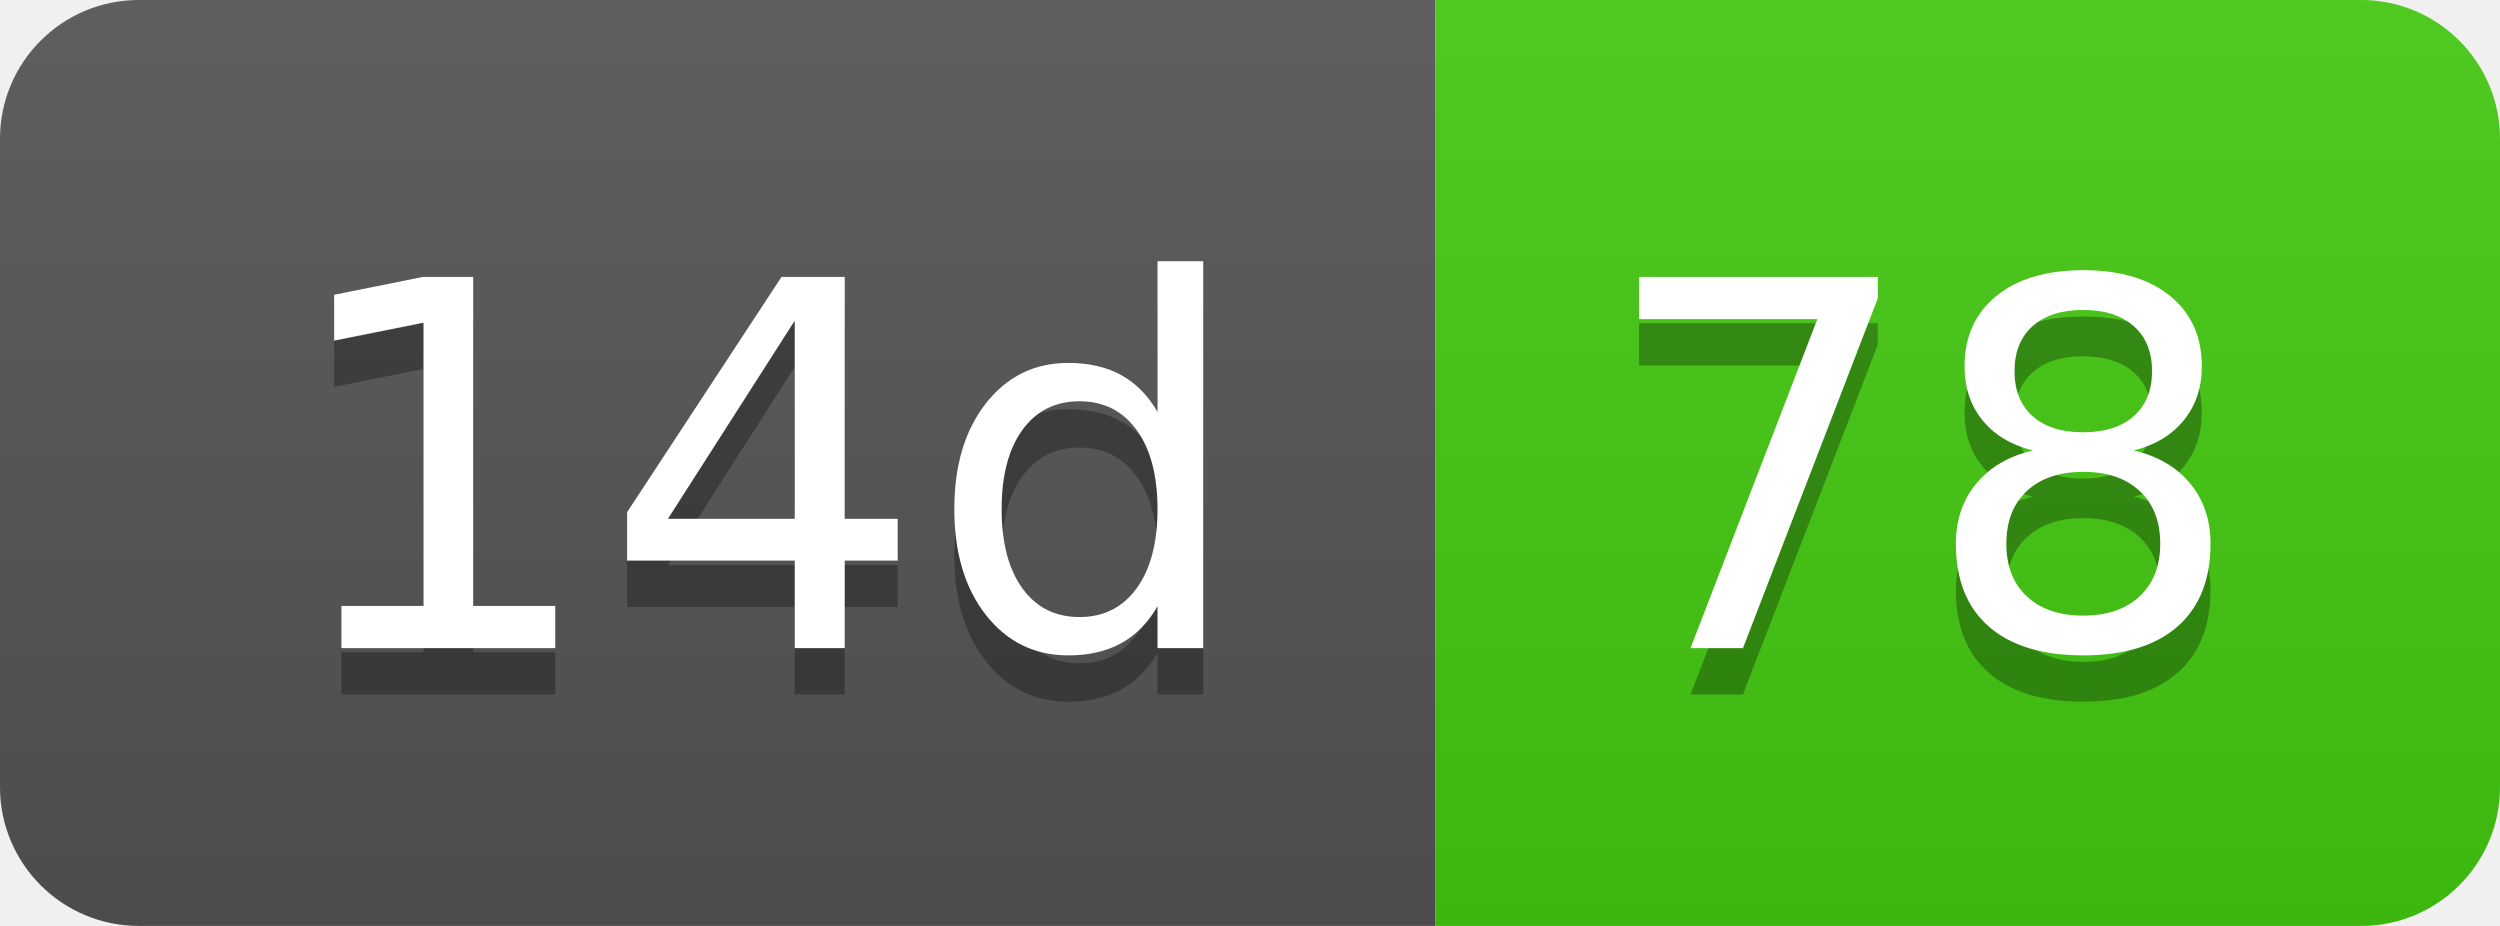
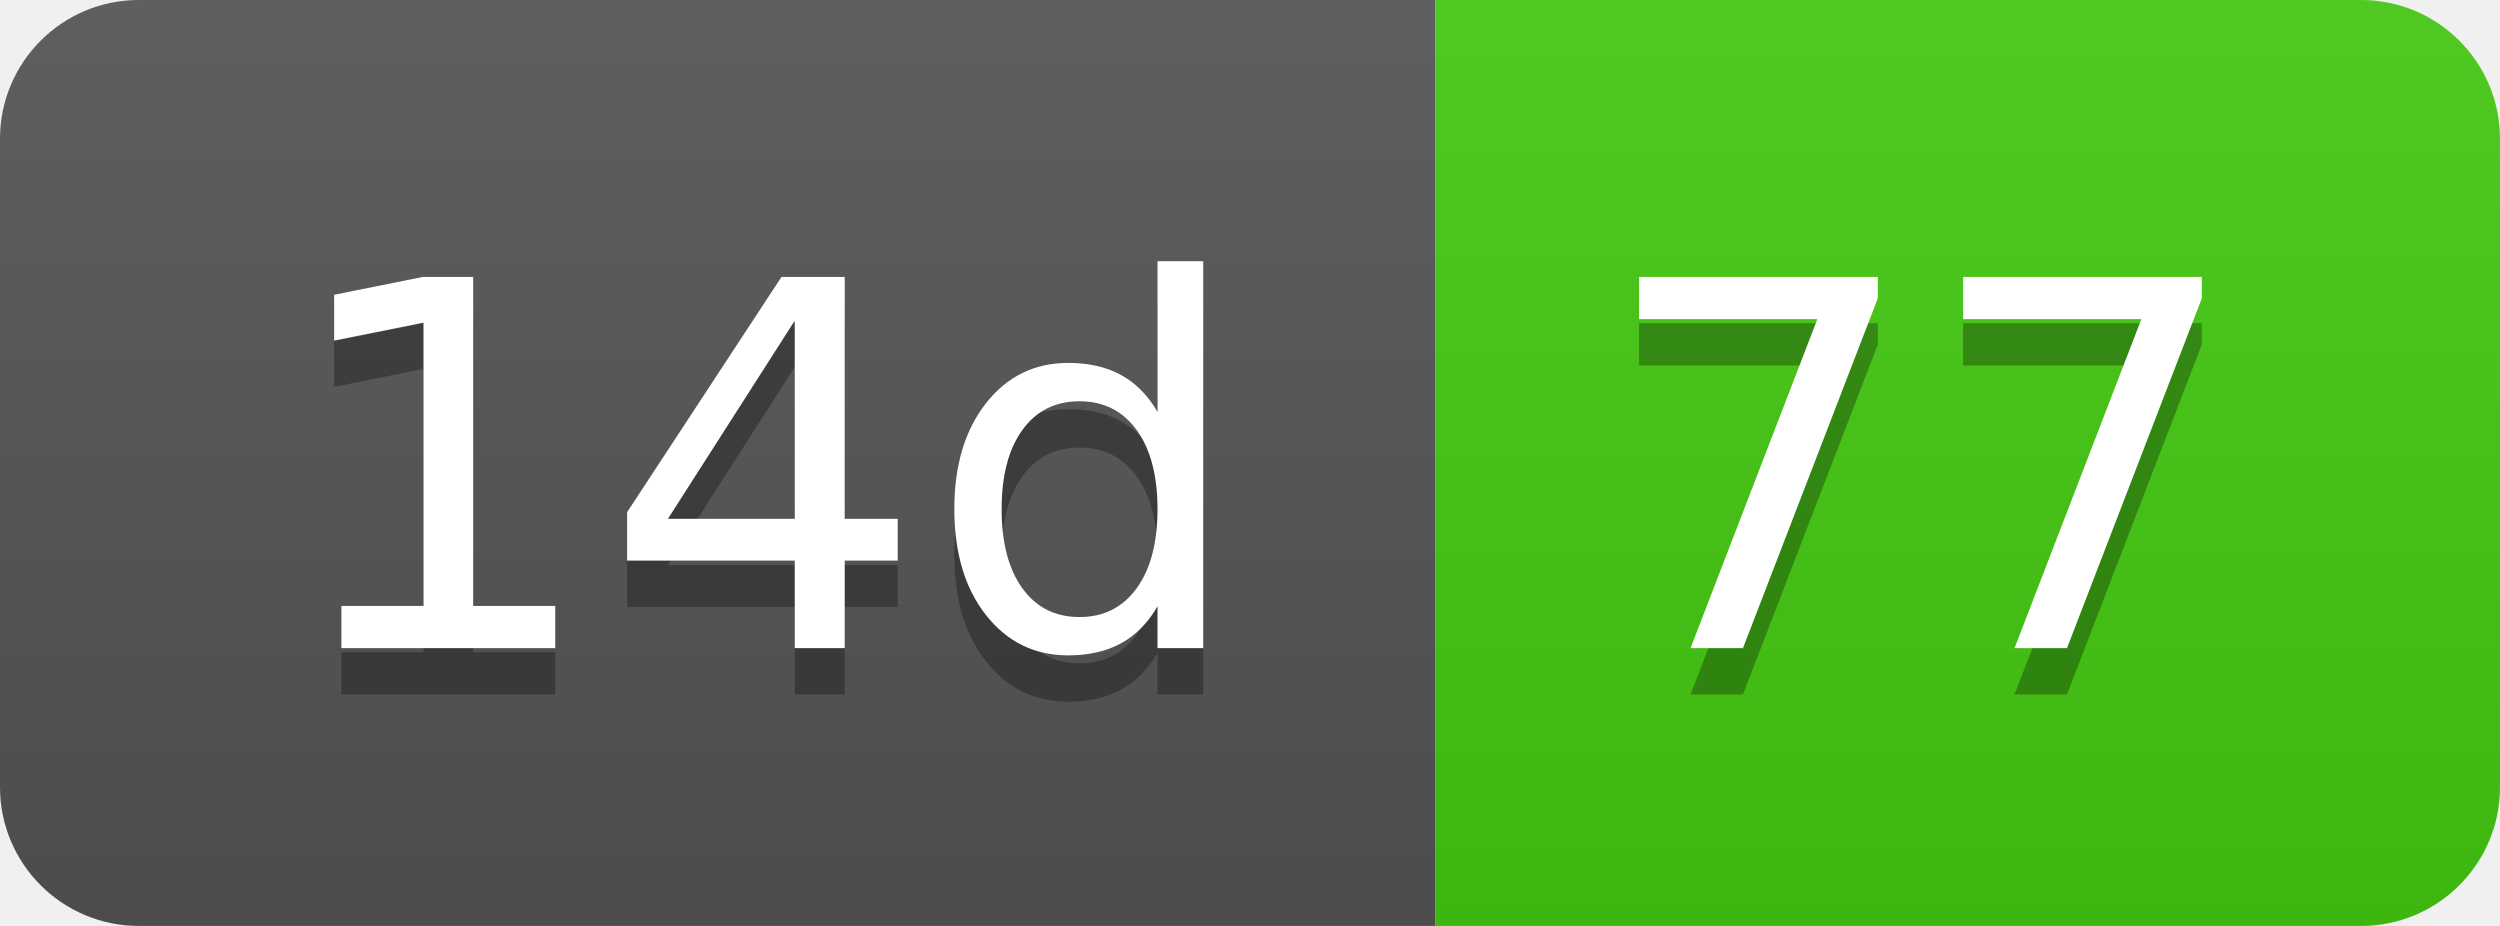
- <svg xmlns="http://www.w3.org/2000/svg" width="54" height="20" role="img" aria-label="14d: 78">
+ <svg xmlns="http://www.w3.org/2000/svg" width="54" height="20" role="img" aria-label="14d: 77">
  <linearGradient id="s" x2="0" y2="100%">
    <stop offset="0" stop-color="#bbb" stop-opacity=".1" />
    <stop offset="1" stop-opacity=".1" />
  </linearGradient>
  <clipPath id="r">
    <rect width="54" height="20" rx="3" fill="#fff" />
  </clipPath>
  <g clip-path="url(#r)">
    <rect width="31" height="20" fill="#555" />
    <rect x="31" width="23" height="20" fill="#4c1" />
    <rect width="54" height="20" fill="url(#s)" />
  </g>
  <g fill="#fff" text-anchor="middle" font-family="Verdana,Geneva,DejaVu Sans,sans-serif" text-rendering="geometricPrecision" font-size="110">
    <text aria-hidden="true" x="165" y="150" fill="#010101" fill-opacity=".3" transform="scale(.1)" textLength="210">14d</text>
    <text x="165" y="140" transform="scale(.1)" fill="#fff" textLength="210">14d</text>
-     <text aria-hidden="true" x="415" y="150" fill="#010101" fill-opacity=".3" transform="scale(.1)" textLength="130">78</text>
-     <text x="415" y="140" transform="scale(.1)" fill="#fff" textLength="130">78</text>
+     <text aria-hidden="true" x="415" y="150" fill="#010101" fill-opacity=".3" transform="scale(.1)" textLength="130">77</text>
+     <text x="415" y="140" transform="scale(.1)" fill="#fff" textLength="130">77</text>
  </g>
</svg>
